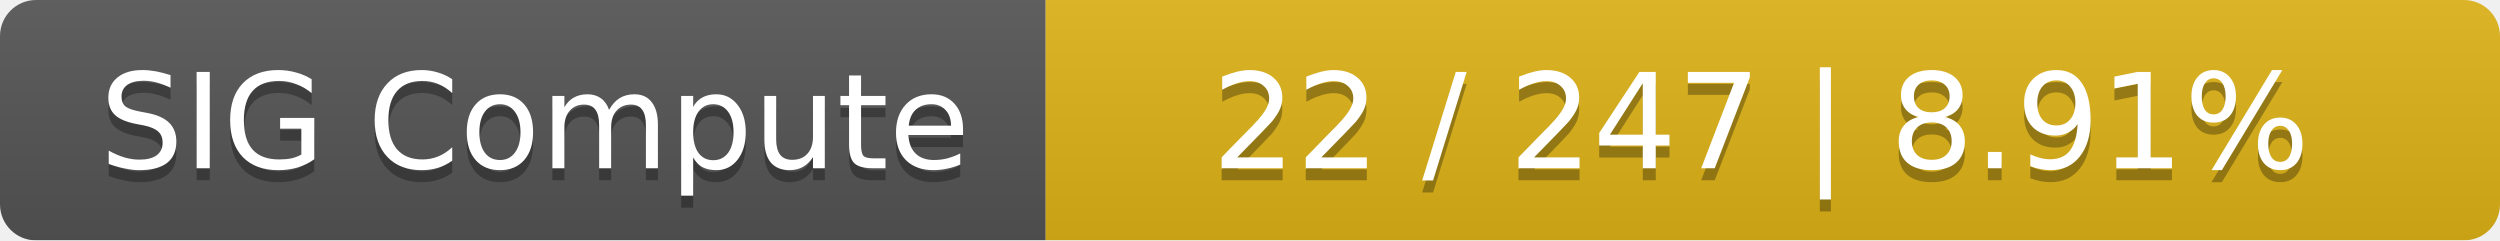
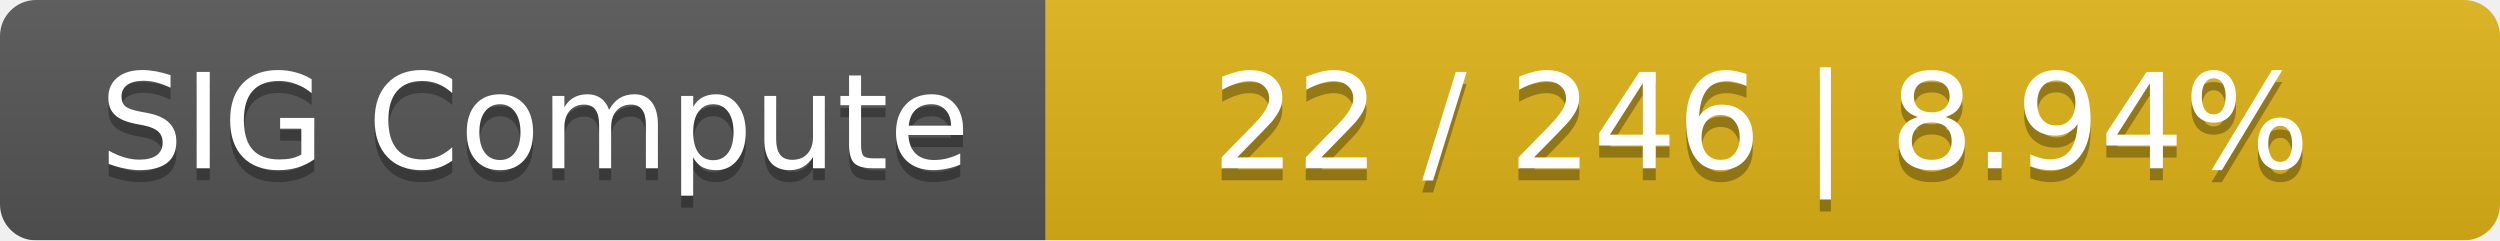
<svg xmlns="http://www.w3.org/2000/svg" width="208" height="20">
  <linearGradient id="smooth" x2="0" y2="100%">
    <stop offset="0" stop-color="#bbb" stop-opacity=".1" />
    <stop offset="1" stop-opacity=".1" />
  </linearGradient>
  <mask id="round">
    <rect width="208" height="20" rx="3" fill="#fff" />
  </mask>
  <g mask="url(#round)">
    <rect width="87" height="20" fill="#555" />
    <rect x="87" width="121" height="20" fill="#dfb317" />
    <rect width="208" height="20" fill="url(#smooth)" />
  </g>
  <g fill="#fff" text-anchor="middle" font-family="DejaVu Sans,Verdana,Geneva,sans-serif" font-size="11">
    <text x="44.5" y="15" fill="#010101" fill-opacity=".3">SIG Compute</text>
    <text x="44.5" y="14">SIG Compute</text>
-     <text x="146.5" y="15" fill="#010101" fill-opacity=".3">22 / 247    |    8.91%</text>
-     <text x="146.5" y="14">22 / 247    |    8.91%</text>
+     <text x="146.5" y="15" fill="#010101" fill-opacity=".3">22 / 246    |    8.94%</text>
+     <text x="146.5" y="14">22 / 246    |    8.94%</text>
  </g>
</svg>
